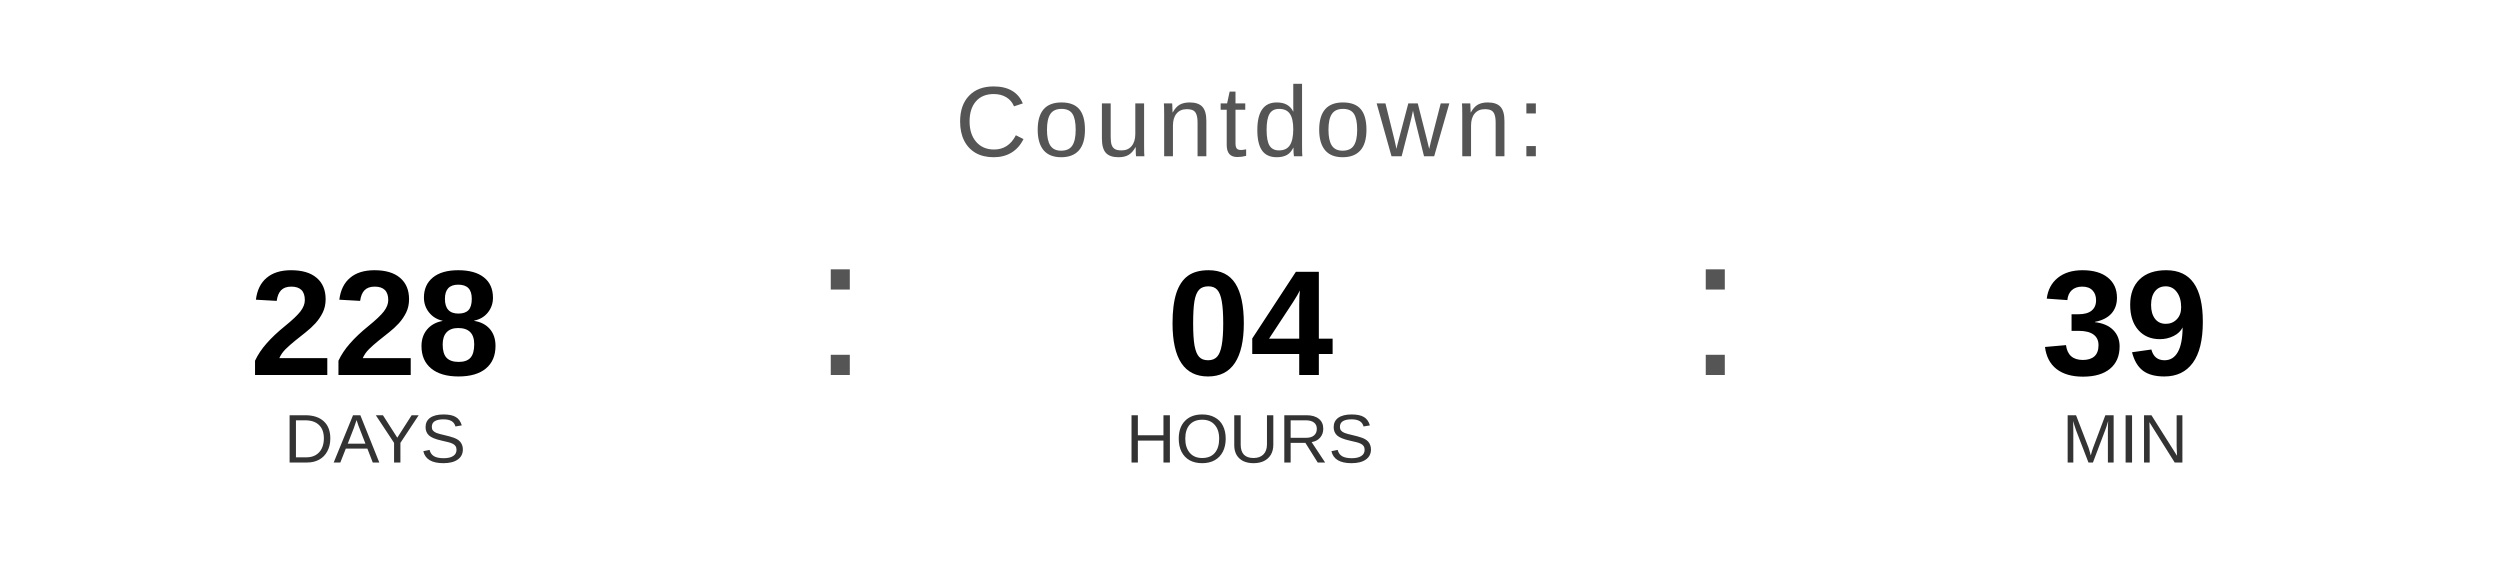
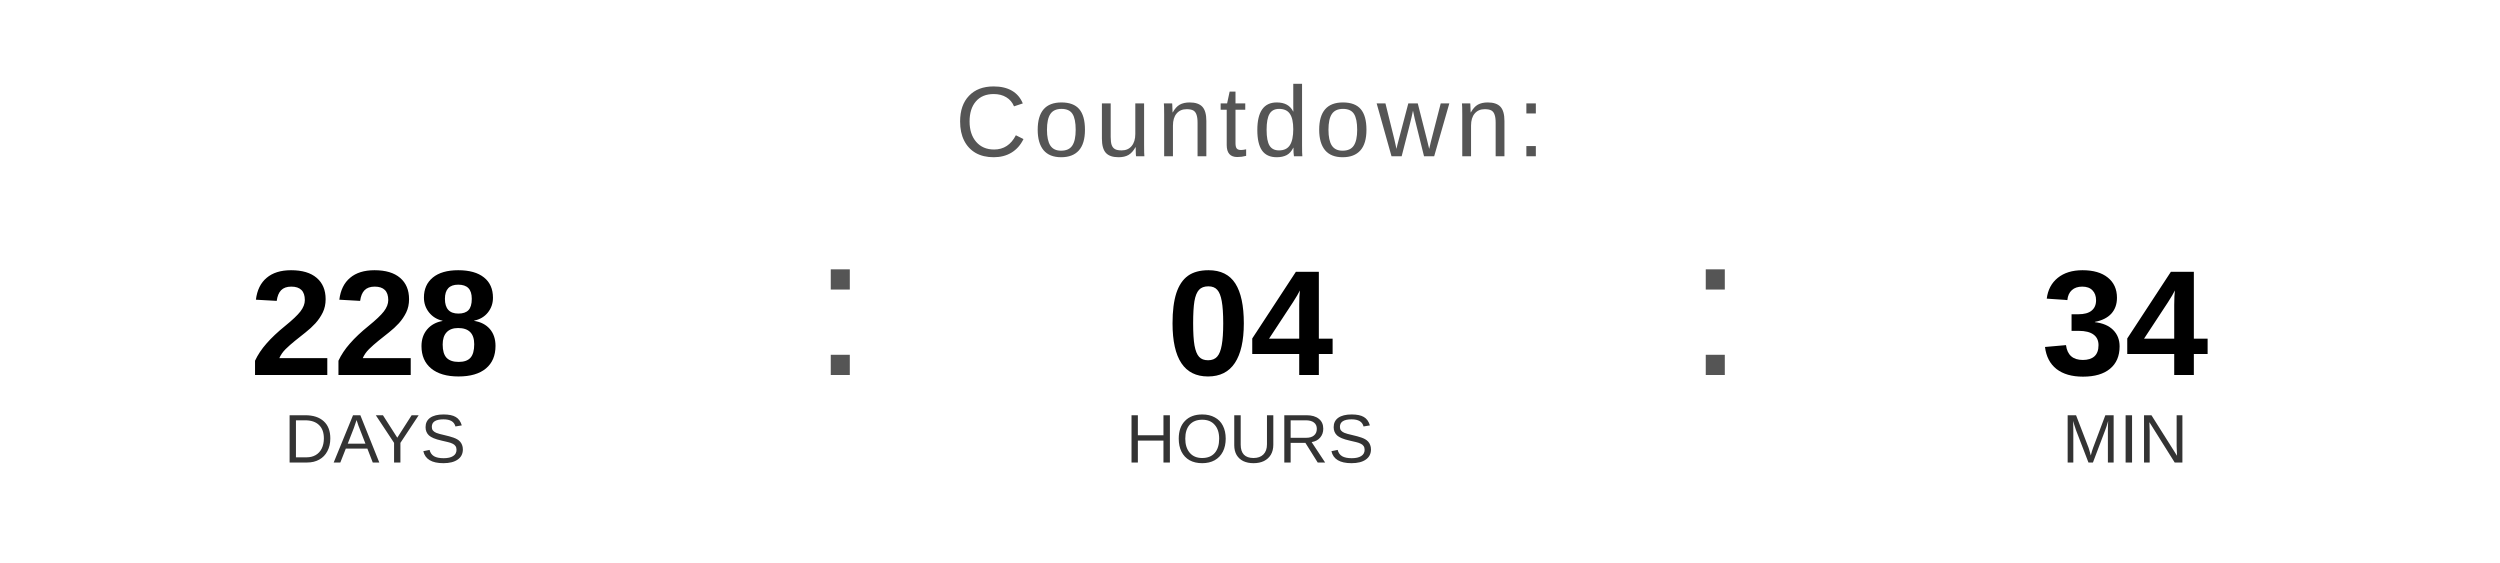
<svg xmlns="http://www.w3.org/2000/svg" width="400" height="90" viewBox="0 0 400 90">
  <text x="200" y="25" font-family="Arial, Helvetica, sans-serif" font-size="16" fill="#555555" text-anchor="middle" letter-spacing="1">
    Countdown:
  </text>
  <text x="60" y="60" font-family="Arial, Helvetica, sans-serif" font-size="24" font-weight="bold" fill="#000000" text-anchor="middle">228</text>
  <text x="60" y="74" font-family="Arial, Helvetica, sans-serif" font-size="11" fill="#333333" text-anchor="middle">DAYS</text>
  <text x="130" y="60" font-family="Arial, sans-serif" font-size="32" fill="#555555">:</text>
  <text x="200" y="60" font-family="Arial, Helvetica, sans-serif" font-size="24" font-weight="bold" fill="#000000" text-anchor="middle">04</text>
  <text x="200" y="74" font-family="Arial, Helvetica, sans-serif" font-size="11" fill="#333333" text-anchor="middle">HOURS</text>
  <text x="270" y="60" font-family="Arial, sans-serif" font-size="32" fill="#555555">:</text>
-   <text x="340" y="60" font-family="Arial, Helvetica, sans-serif" font-size="24" font-weight="bold" fill="#000000" text-anchor="middle">39</text>
+   <text x="340" y="60" font-family="Arial, Helvetica, sans-serif" font-size="24" font-weight="bold" fill="#000000" text-anchor="middle">34</text>
  <text x="340" y="74" font-family="Arial, Helvetica, sans-serif" font-size="11" fill="#333333" text-anchor="middle">MIN</text>
</svg>
